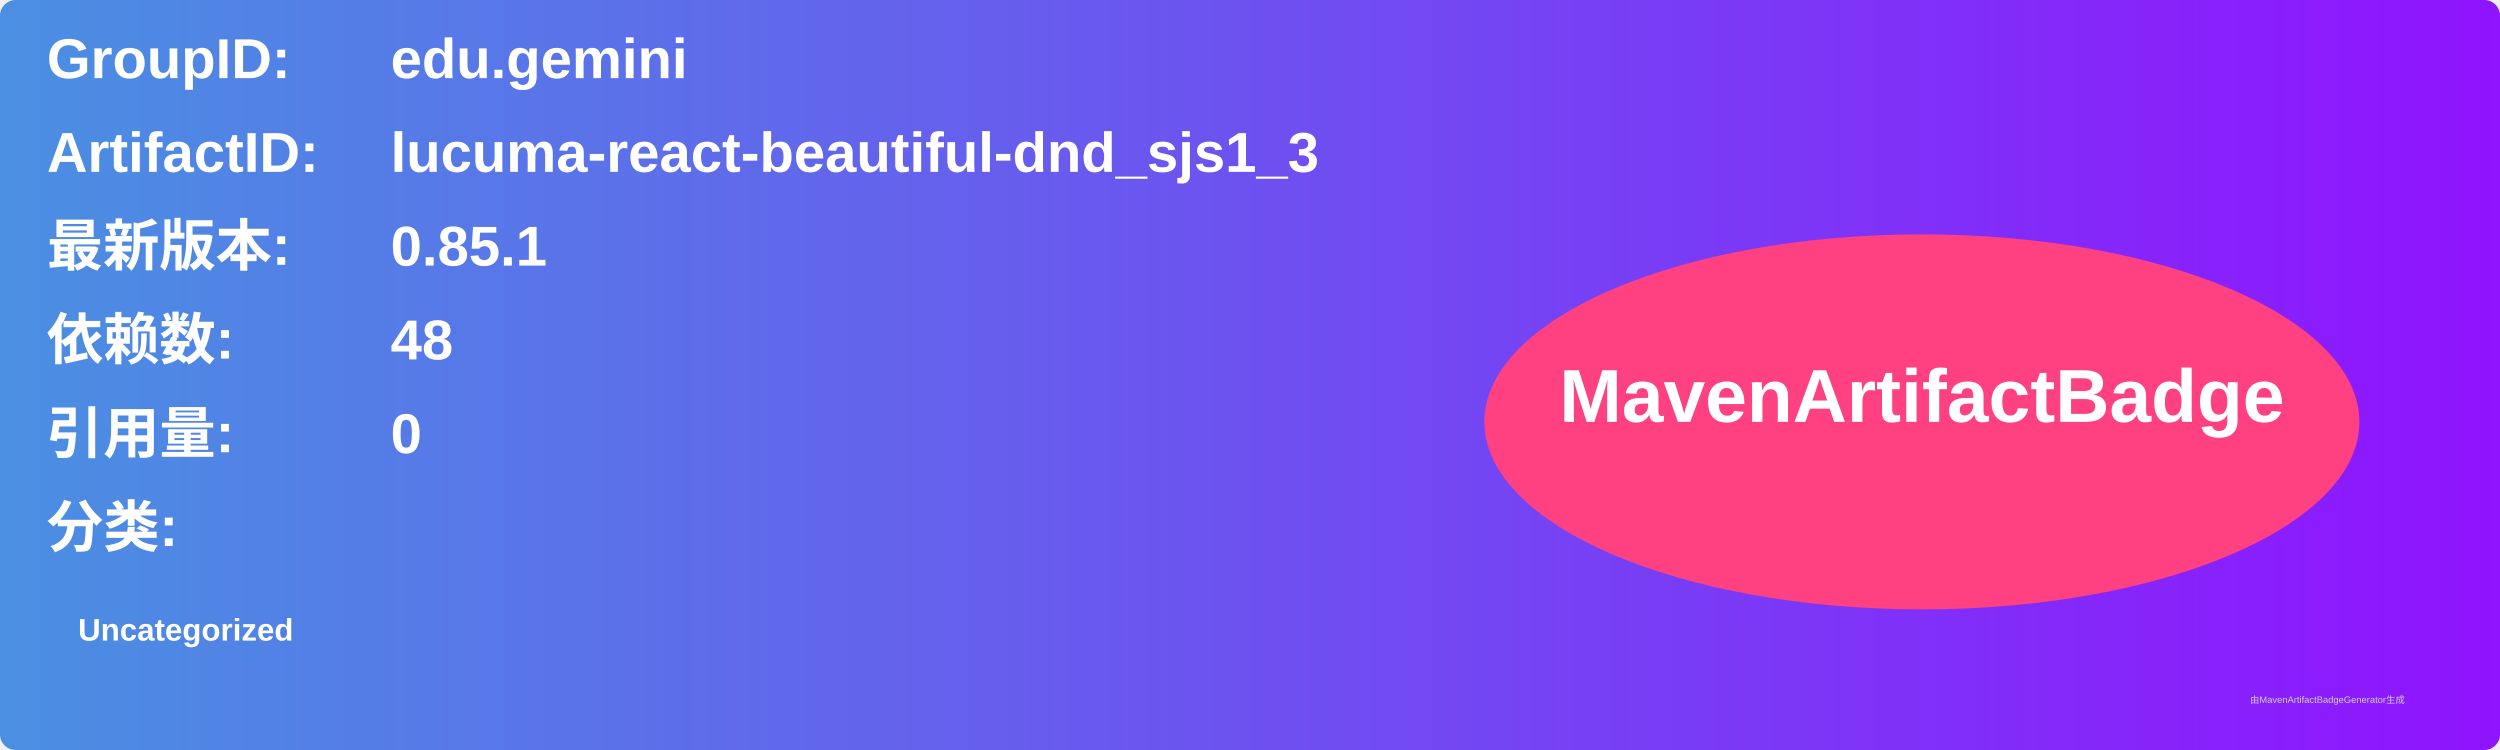
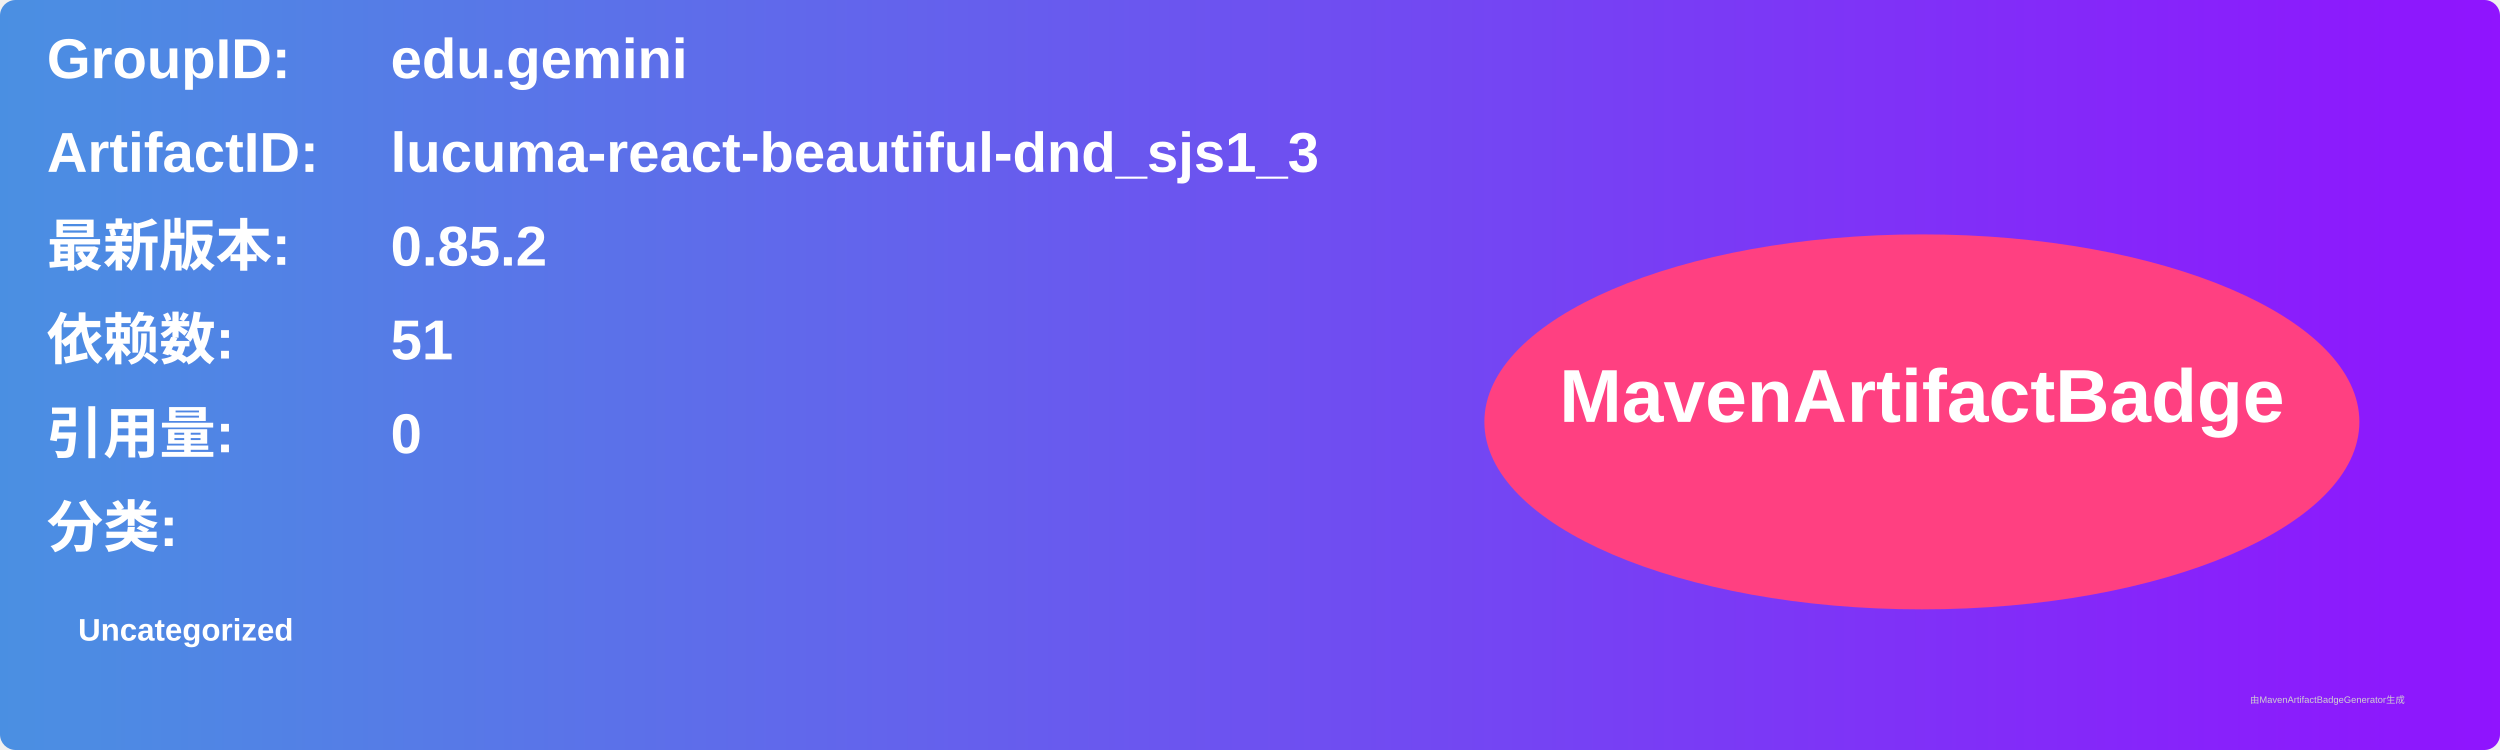
<svg xmlns="http://www.w3.org/2000/svg" width="800" height="240" viewBox="0 0 800 240">
  <linearGradient id="grad" x1="0%" y1="0%" x2="100%" y2="0%">
    <stop offset="0%" stop-color="#4a90e2" />
    <stop offset="100%" stop-color="#9013fe" />
  </linearGradient>
  <rect width="100%" height="100%" rx="5" ry="5" fill="url(#grad)" />
  <g transform="translate(15, 15)">
    <text x="0" y="10" font-family="Arial" font-size="18" fill="white" font-weight="bold" width="260">GroupID:</text>
    <text x="110" y="10" font-family="Arial" font-size="18" fill="white" font-weight="bold" width="460">edu.gemini</text>
    <text x="0" y="40" font-family="Arial" font-size="18" fill="white" font-weight="bold" width="260">ArtifactID:</text>
    <text x="110" y="40" font-family="Arial" font-size="18" fill="white" font-weight="bold" width="460">lucuma-react-beautiful-dnd_sjs1_3</text>
    <text x="0" y="70" font-family="Arial" font-size="18" fill="white" font-weight="bold">最新版本:</text>
    <text x="110" y="70" font-family="Arial" font-size="18" fill="white" font-weight="bold">
-       <tspan font-weight="bold">0.85.1</tspan>
+       <tspan font-weight="bold">0.85.2</tspan>
    </text>
    <text x="0" y="100" font-family="Arial" font-size="18" fill="white" font-weight="bold">依赖数: </text>
    <text x="110" y="100" font-family="Arial" font-size="18" fill="white">
-       <tspan font-weight="bold">48</tspan>
+       <tspan font-weight="bold">51</tspan>
    </text>
    <text x="0" y="130" font-family="Arial" font-size="18" fill="white" font-weight="bold">引用量: </text>
    <text x="110" y="130" font-family="Arial" font-size="18" fill="white">
      <tspan font-weight="bold">0</tspan>
    </text>
    <text x="0" y="160" font-family="Arial" font-size="18" fill="white" font-weight="bold">分类:</text>
    <text x="10" y="190" font-family="Arial" font-size="10" fill="white">
      <tspan font-weight="bold">Uncategorized</tspan>
    </text>
    <ellipse cx="600" cy="120" rx="140" ry="60" fill="#ff4081" />
    <text x="600" y="120" text-anchor="middle" font-family="Arial" font-size="24" fill="white" font-weight="bold">MavenArtifactBadge</text>
  </g>
  <text x="720" y="225" font-family="Arial" font-size="3" fill="#d0d0d0">由MavenArtifactBadgeGenerator生成</text>
</svg>
